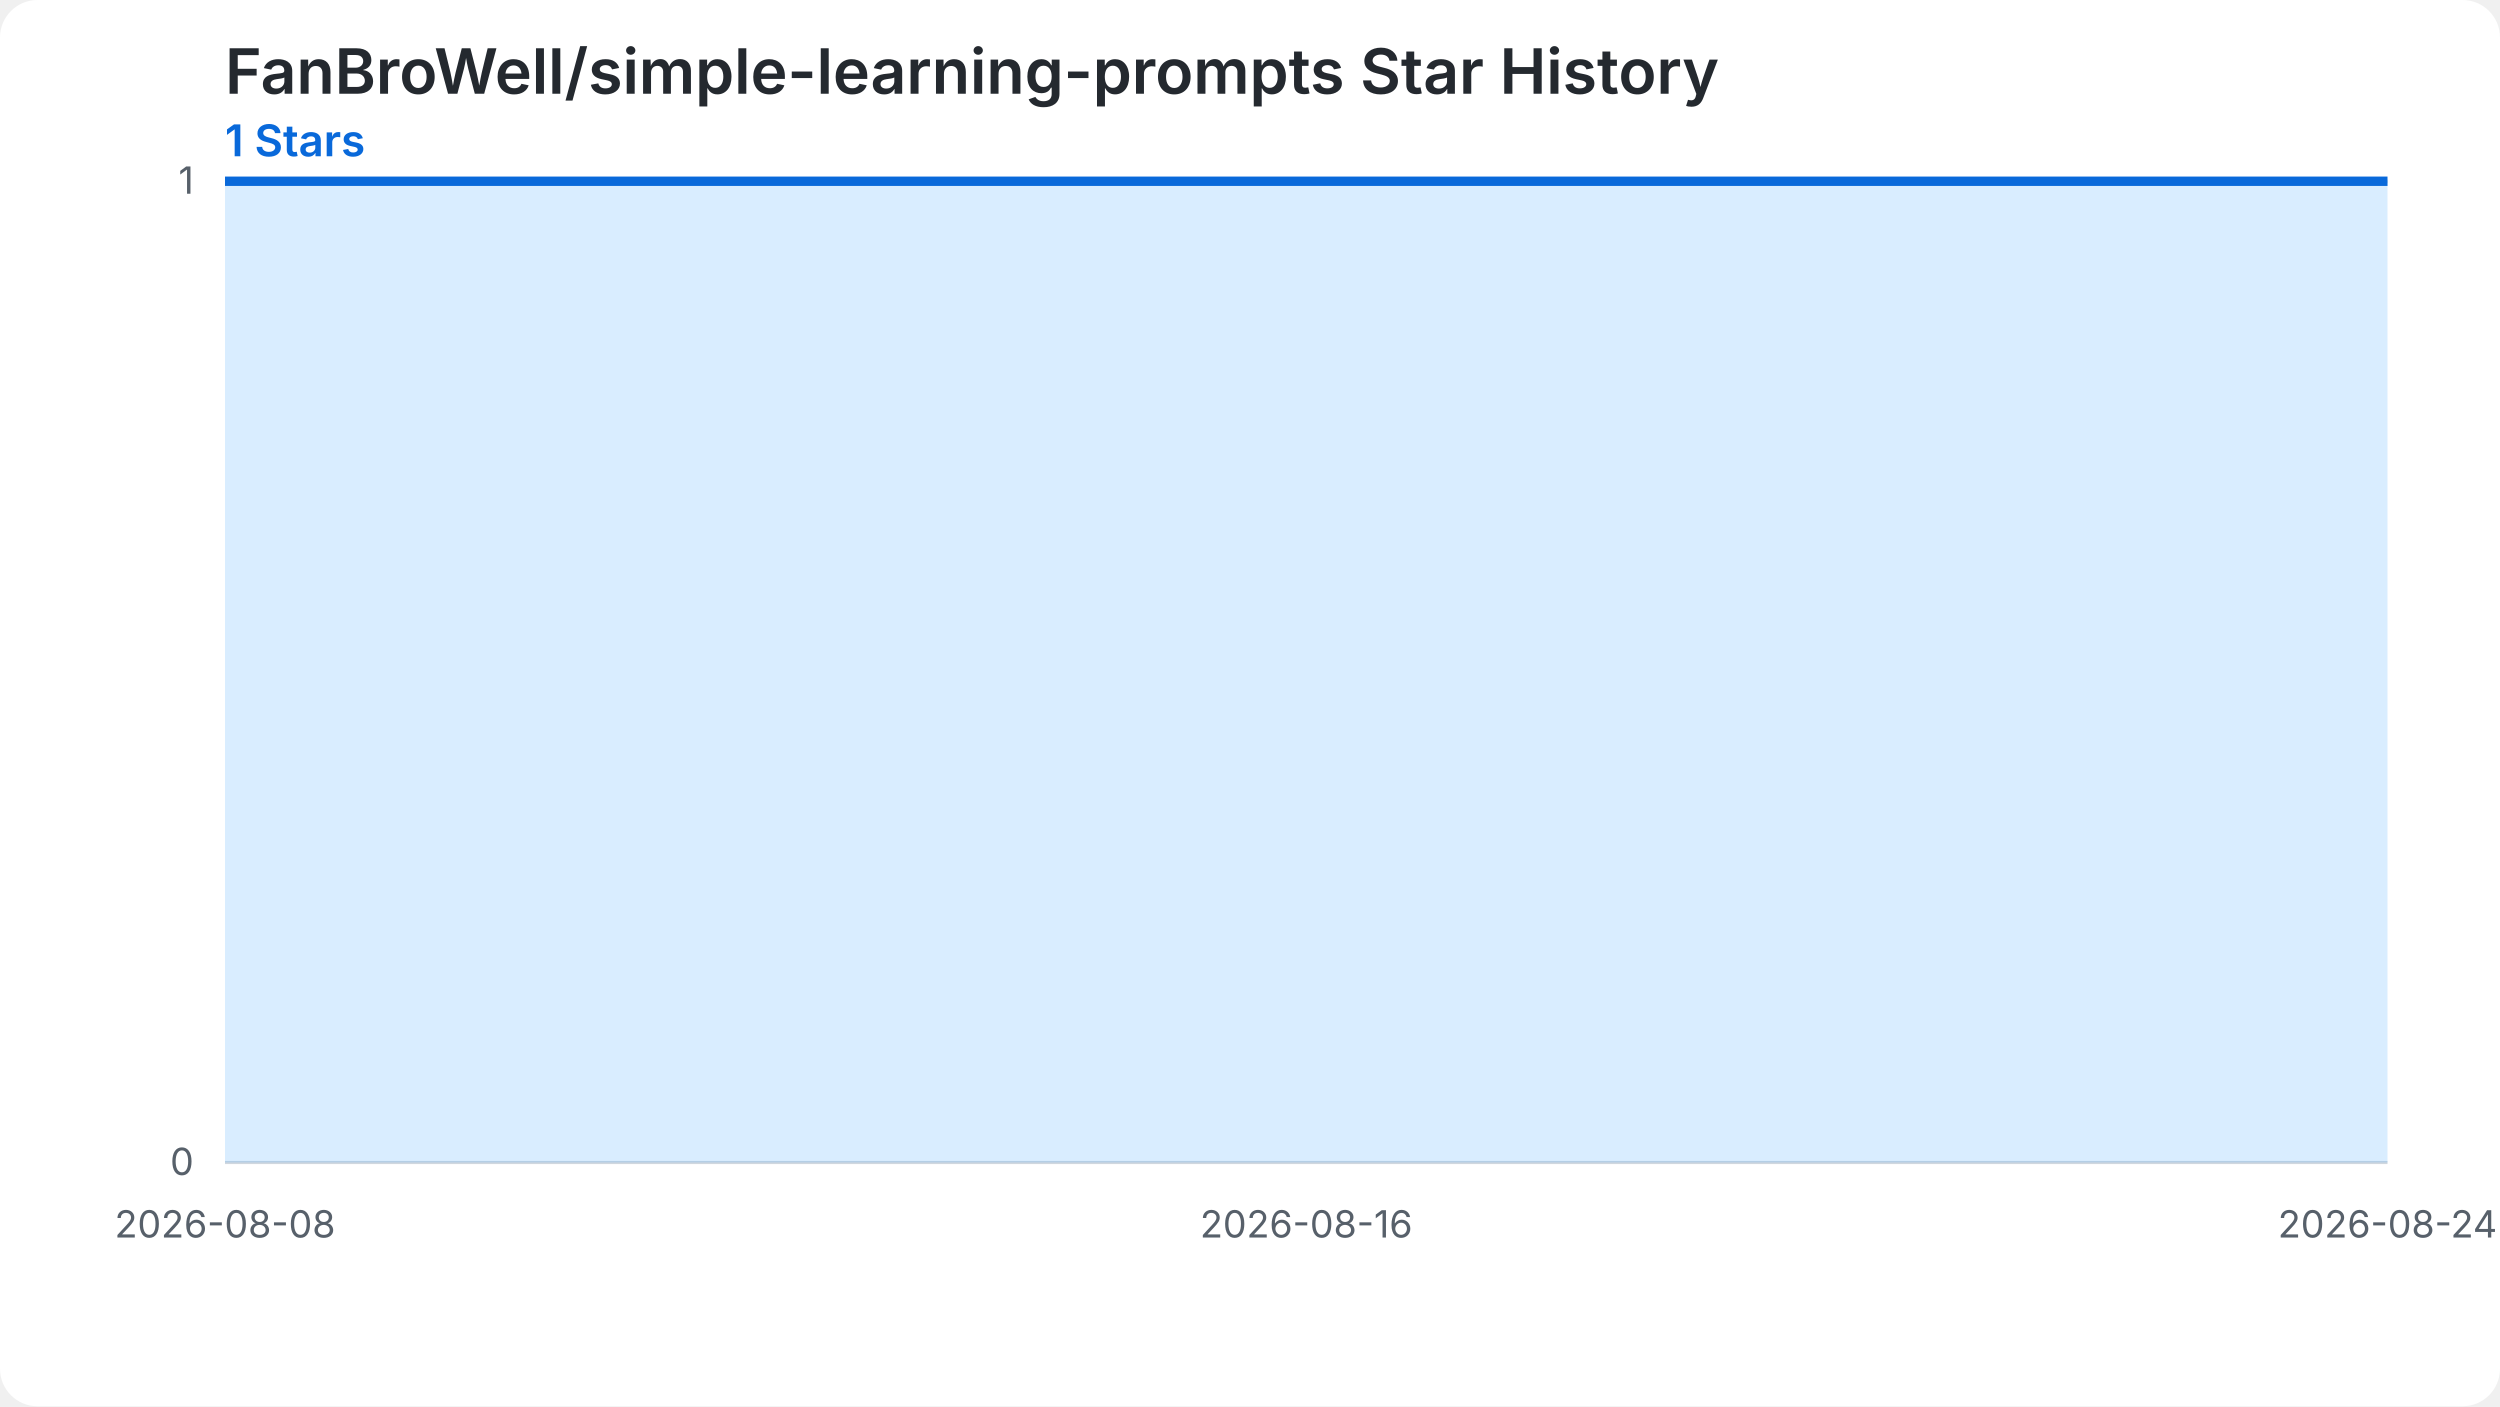
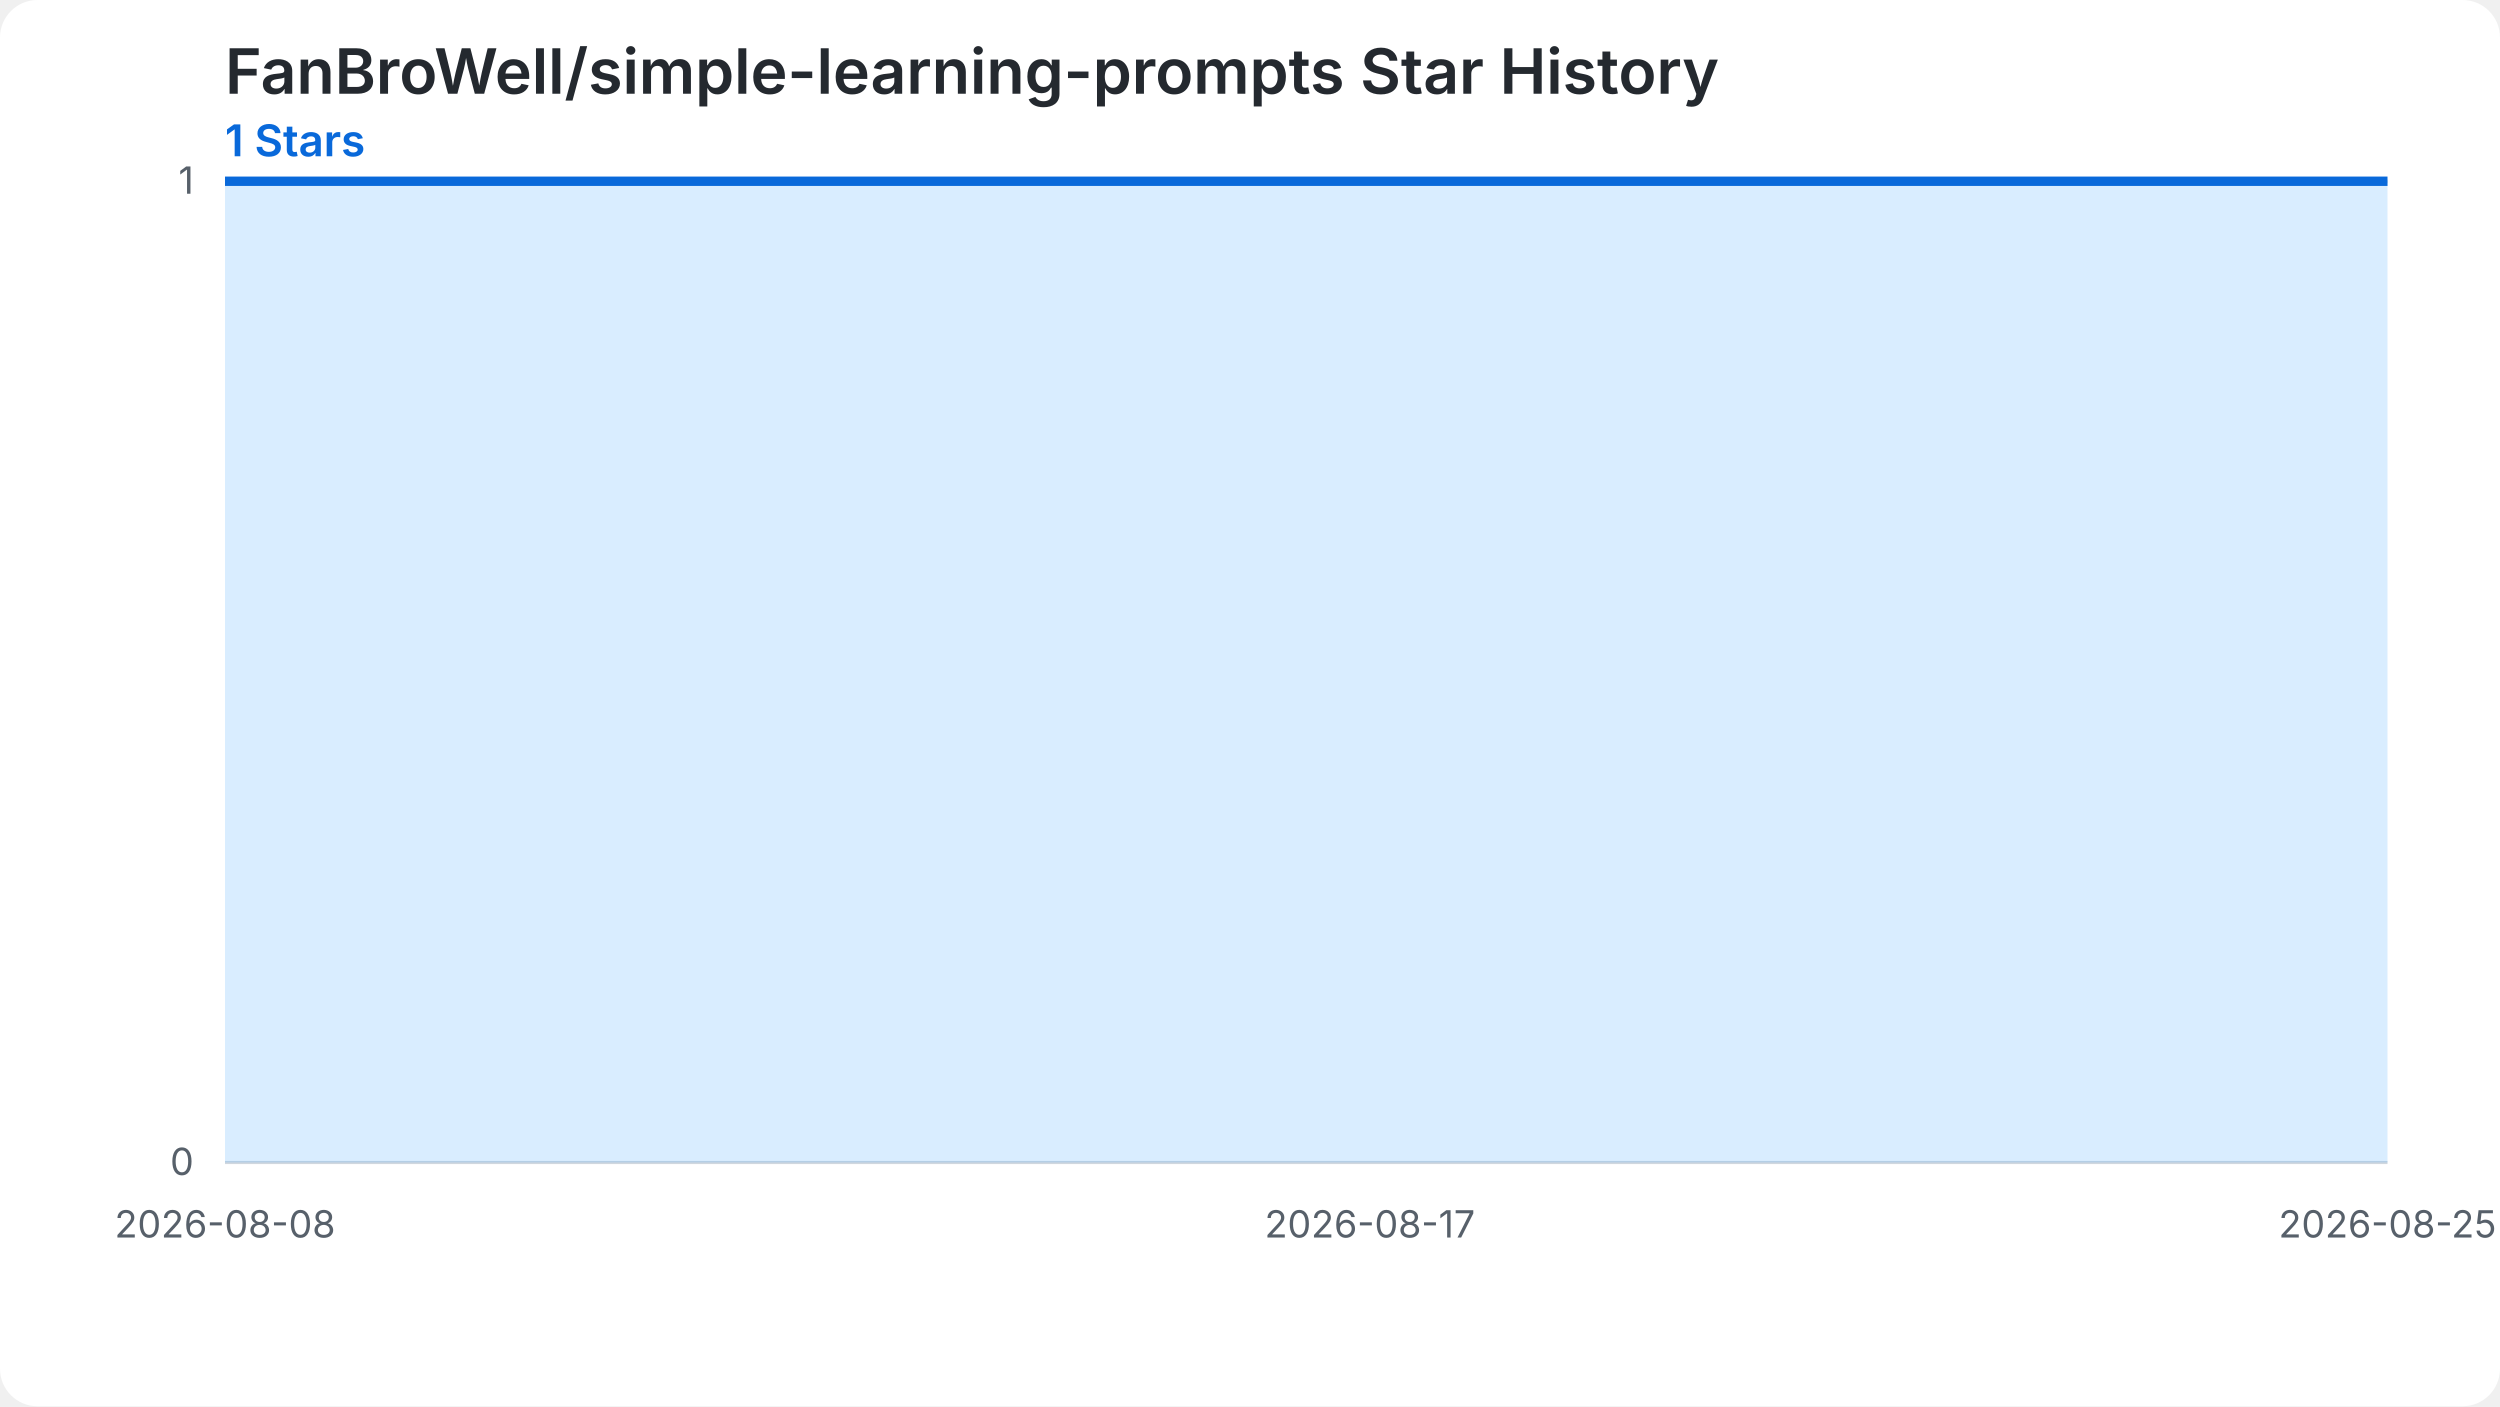
<svg xmlns="http://www.w3.org/2000/svg" width="800" height="450" viewBox="0 0 800 450" role="img" aria-labelledby="chart-title chart-desc">
  <style>.chart-bg{fill:#ffffff}.grid{stroke:#d0d7de;stroke-width:1}.label{fill:#57606a;font:12px -apple-system,BlinkMacSystemFont,'Segoe UI',sans-serif}.heading{fill:#24292f;font:600 20px -apple-system,BlinkMacSystemFont,'Segoe UI',sans-serif}.summary{fill:#0969da;font:600 14px -apple-system,BlinkMacSystemFont,'Segoe UI',sans-serif}.star-area{fill:#54aeff;fill-opacity:.22}.star-line{fill:none;stroke:#0969da;stroke-width:3}.star-point{fill:#0969da}@media (prefers-color-scheme: dark){.chart-bg{fill:#0d1117}.grid{stroke:#30363d}.label{fill:#8b949e}.heading{fill:#f0f6fc}.summary{fill:#58a6ff}.star-area{fill:#1f6feb;fill-opacity:.35}.star-line{stroke:#58a6ff}.star-point{fill:#58a6ff}}</style>
  <rect class="chart-bg" width="800" height="450" rx="12" />
  <text class="heading" x="72" y="30">FanBroWell/simple-learning-prompts Star History</text>
  <text class="summary" x="72" y="50">1 Stars</text>
  <line class="grid" x1="72" y1="372.00" x2="764" y2="372.00" />
  <text class="label" x="62" y="376.00" text-anchor="end">0</text>
  <line class="grid" x1="72" y1="58.00" x2="764" y2="58.00" />
  <text class="label" x="62" y="62.00" text-anchor="end">1</text>
-   <path class="star-area" d="M 72.00,372.00 L 72.00,58.00 L 115.25,58.00 L 158.50,58.00 L 201.75,58.00 L 245.00,58.00 L 288.25,58.00 L 331.50,58.00 L 374.75,58.00 L 418.00,58.00 L 461.25,58.00 L 504.50,58.00 L 547.75,58.00 L 591.00,58.00 L 634.25,58.00 L 677.50,58.00 L 720.75,58.00 L 764.00,58.00 L 764.00,372.00 Z" />
-   <path class="star-line" d="M 72.00,58.00 L 115.25,58.00 L 158.50,58.00 L 201.75,58.00 L 245.00,58.00 L 288.25,58.00 L 331.50,58.00 L 374.75,58.00 L 418.00,58.00 L 461.25,58.00 L 504.50,58.00 L 547.75,58.00 L 591.00,58.00 L 634.25,58.00 L 677.50,58.00 L 720.75,58.00 L 764.00,58.00" />
+   <path class="star-area" d="M 72.00,372.00 L 72.00,58.00 L 112.71,58.00 L 153.41,58.00 L 194.12,58.00 L 234.82,58.00 L 275.53,58.00 L 316.24,58.00 L 356.94,58.00 L 397.65,58.00 L 438.35,58.00 L 479.06,58.00 L 519.76,58.00 L 560.47,58.00 L 601.18,58.00 L 641.88,58.00 L 682.59,58.00 L 723.29,58.00 L 764.00,58.00 L 764.00,372.00 Z" />
+   <path class="star-line" d="M 72.00,58.00 L 112.71,58.00 L 153.41,58.00 L 194.12,58.00 L 234.82,58.00 L 275.53,58.00 L 316.24,58.00 L 356.94,58.00 L 397.65,58.00 L 438.35,58.00 L 479.06,58.00 L 519.76,58.00 L 560.47,58.00 L 601.18,58.00 L 641.88,58.00 L 682.59,58.00 L 723.29,58.00 L 764.00,58.00" />
  <text class="label" x="72.00" y="396.00" text-anchor="middle">2026-08-08</text>
-   <text class="label" x="418.00" y="396.00" text-anchor="middle">2026-08-16</text>
-   <text class="label" x="764.00" y="396.00" text-anchor="middle">2026-08-24</text>
+   <text class="label" x="438.35" y="396.00" text-anchor="middle">2026-08-17</text>
+   <text class="label" x="764.00" y="396.00" text-anchor="middle">2026-08-25</text>
</svg>
